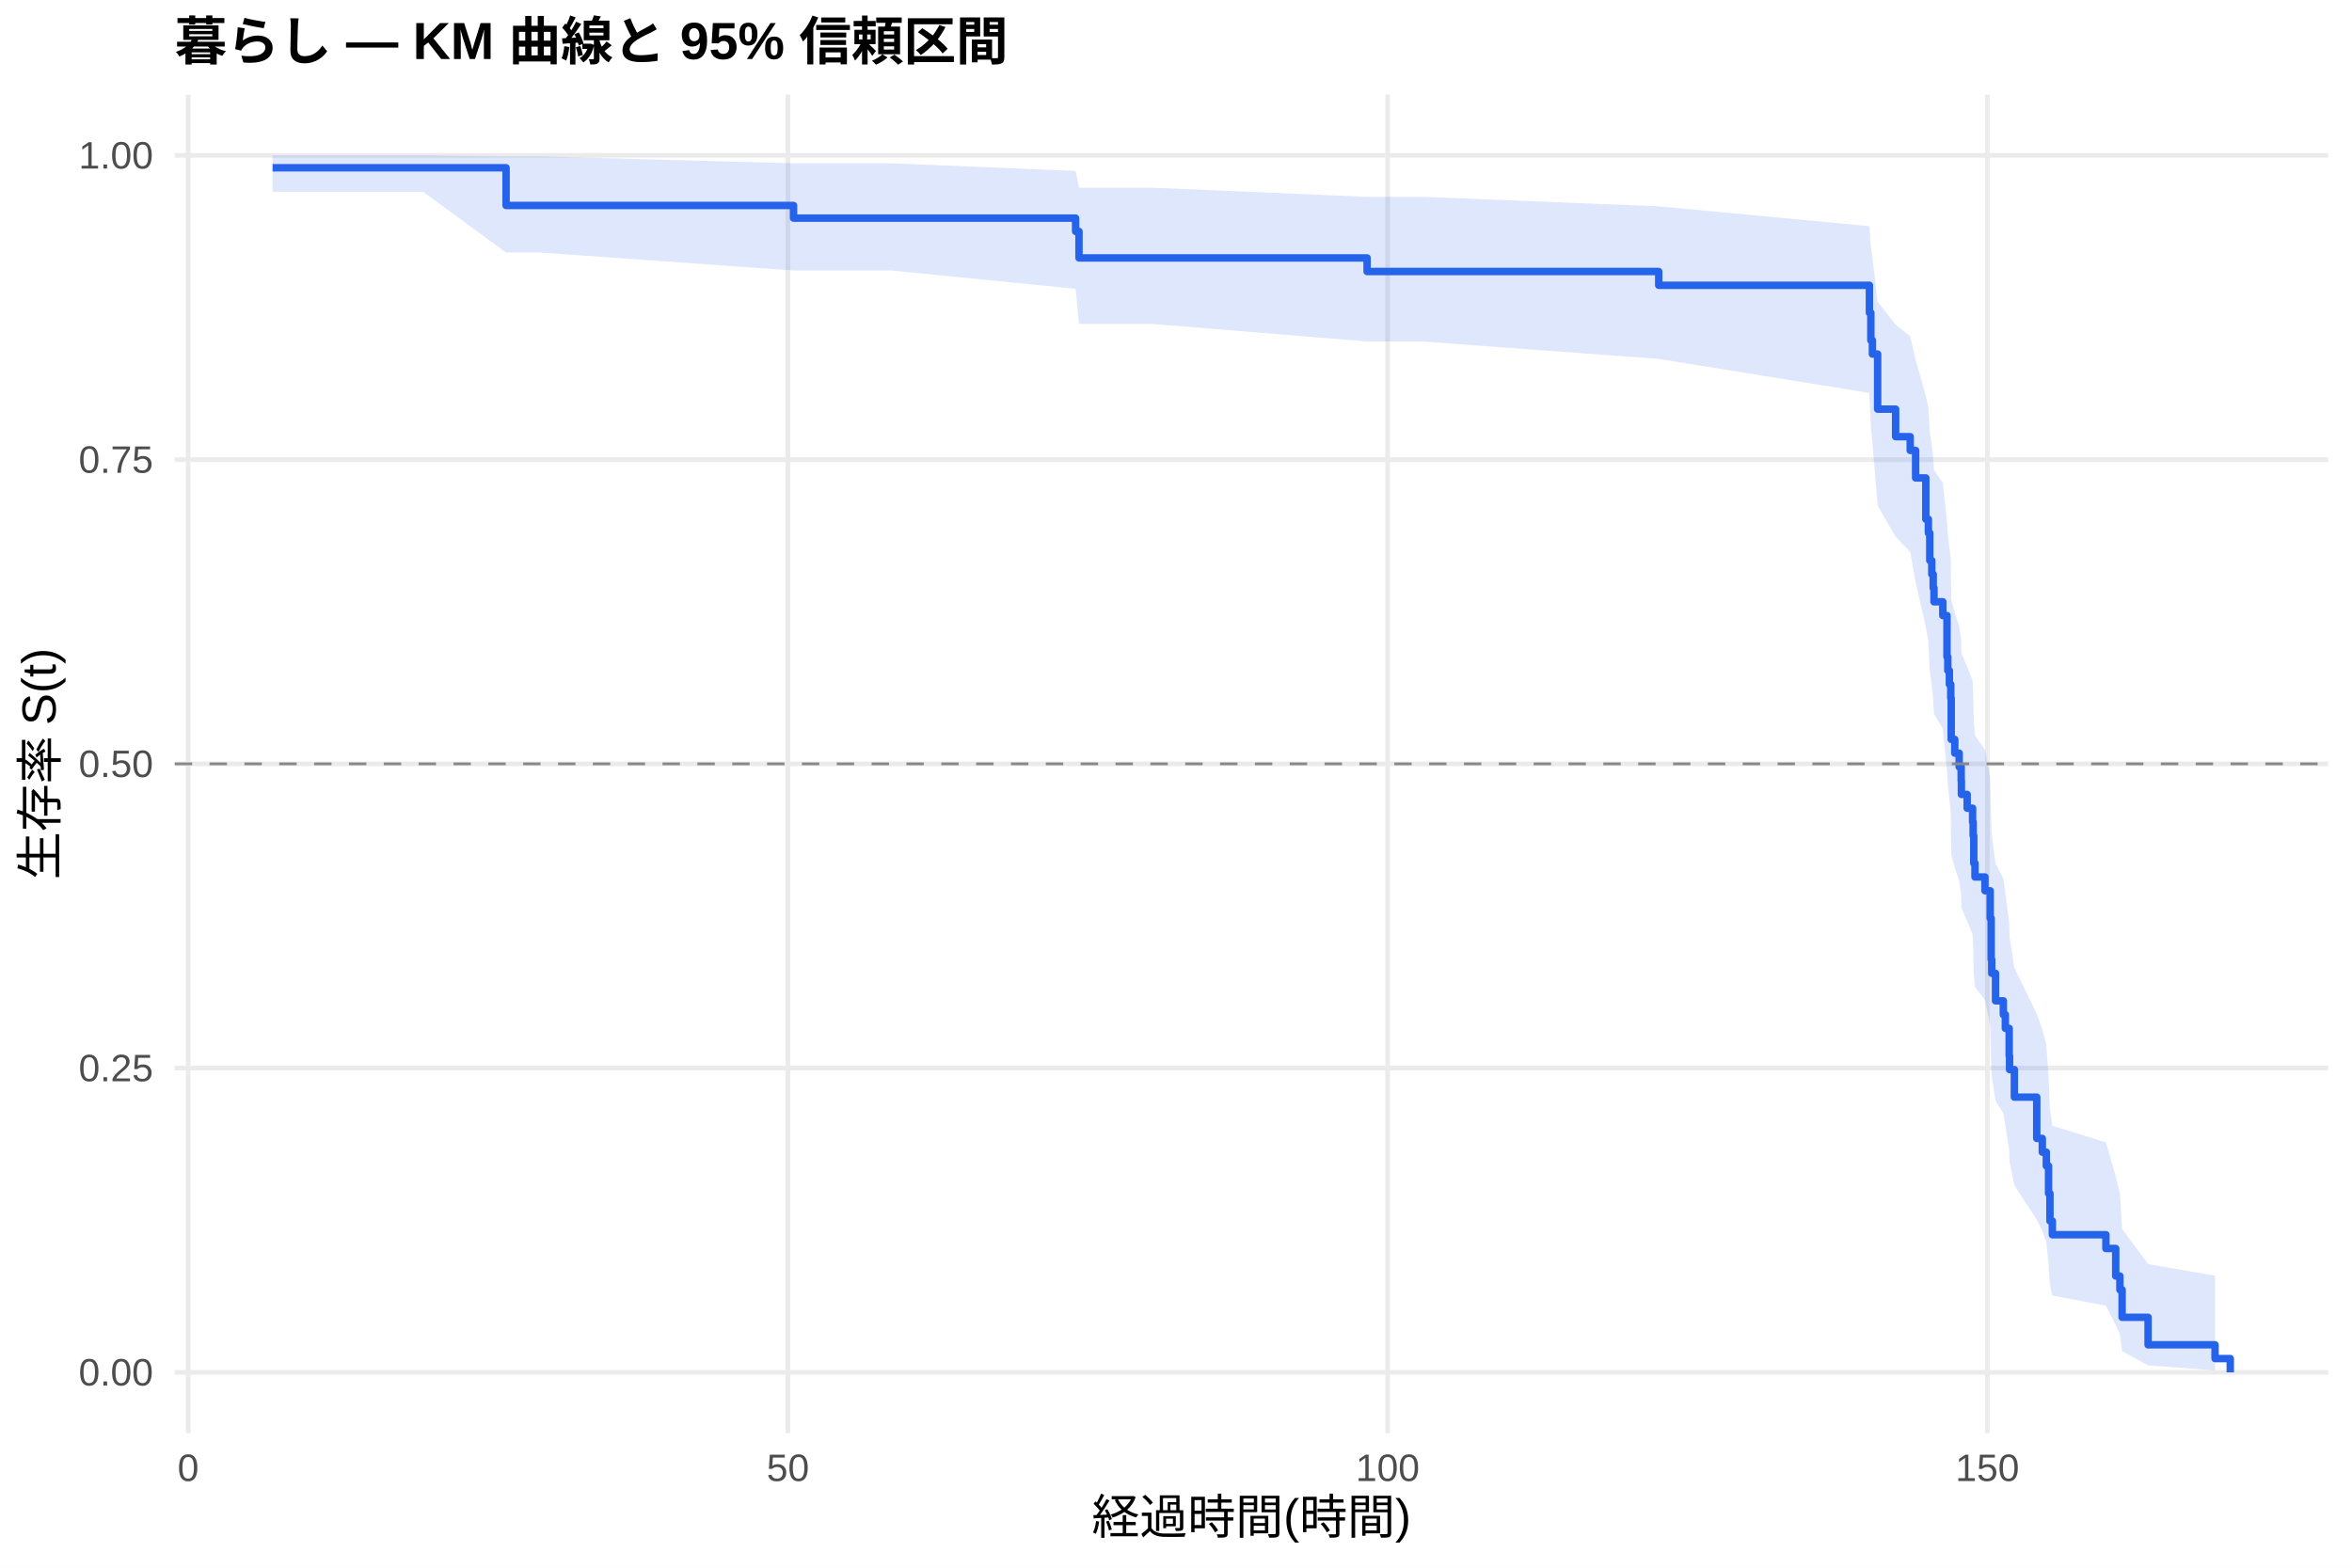
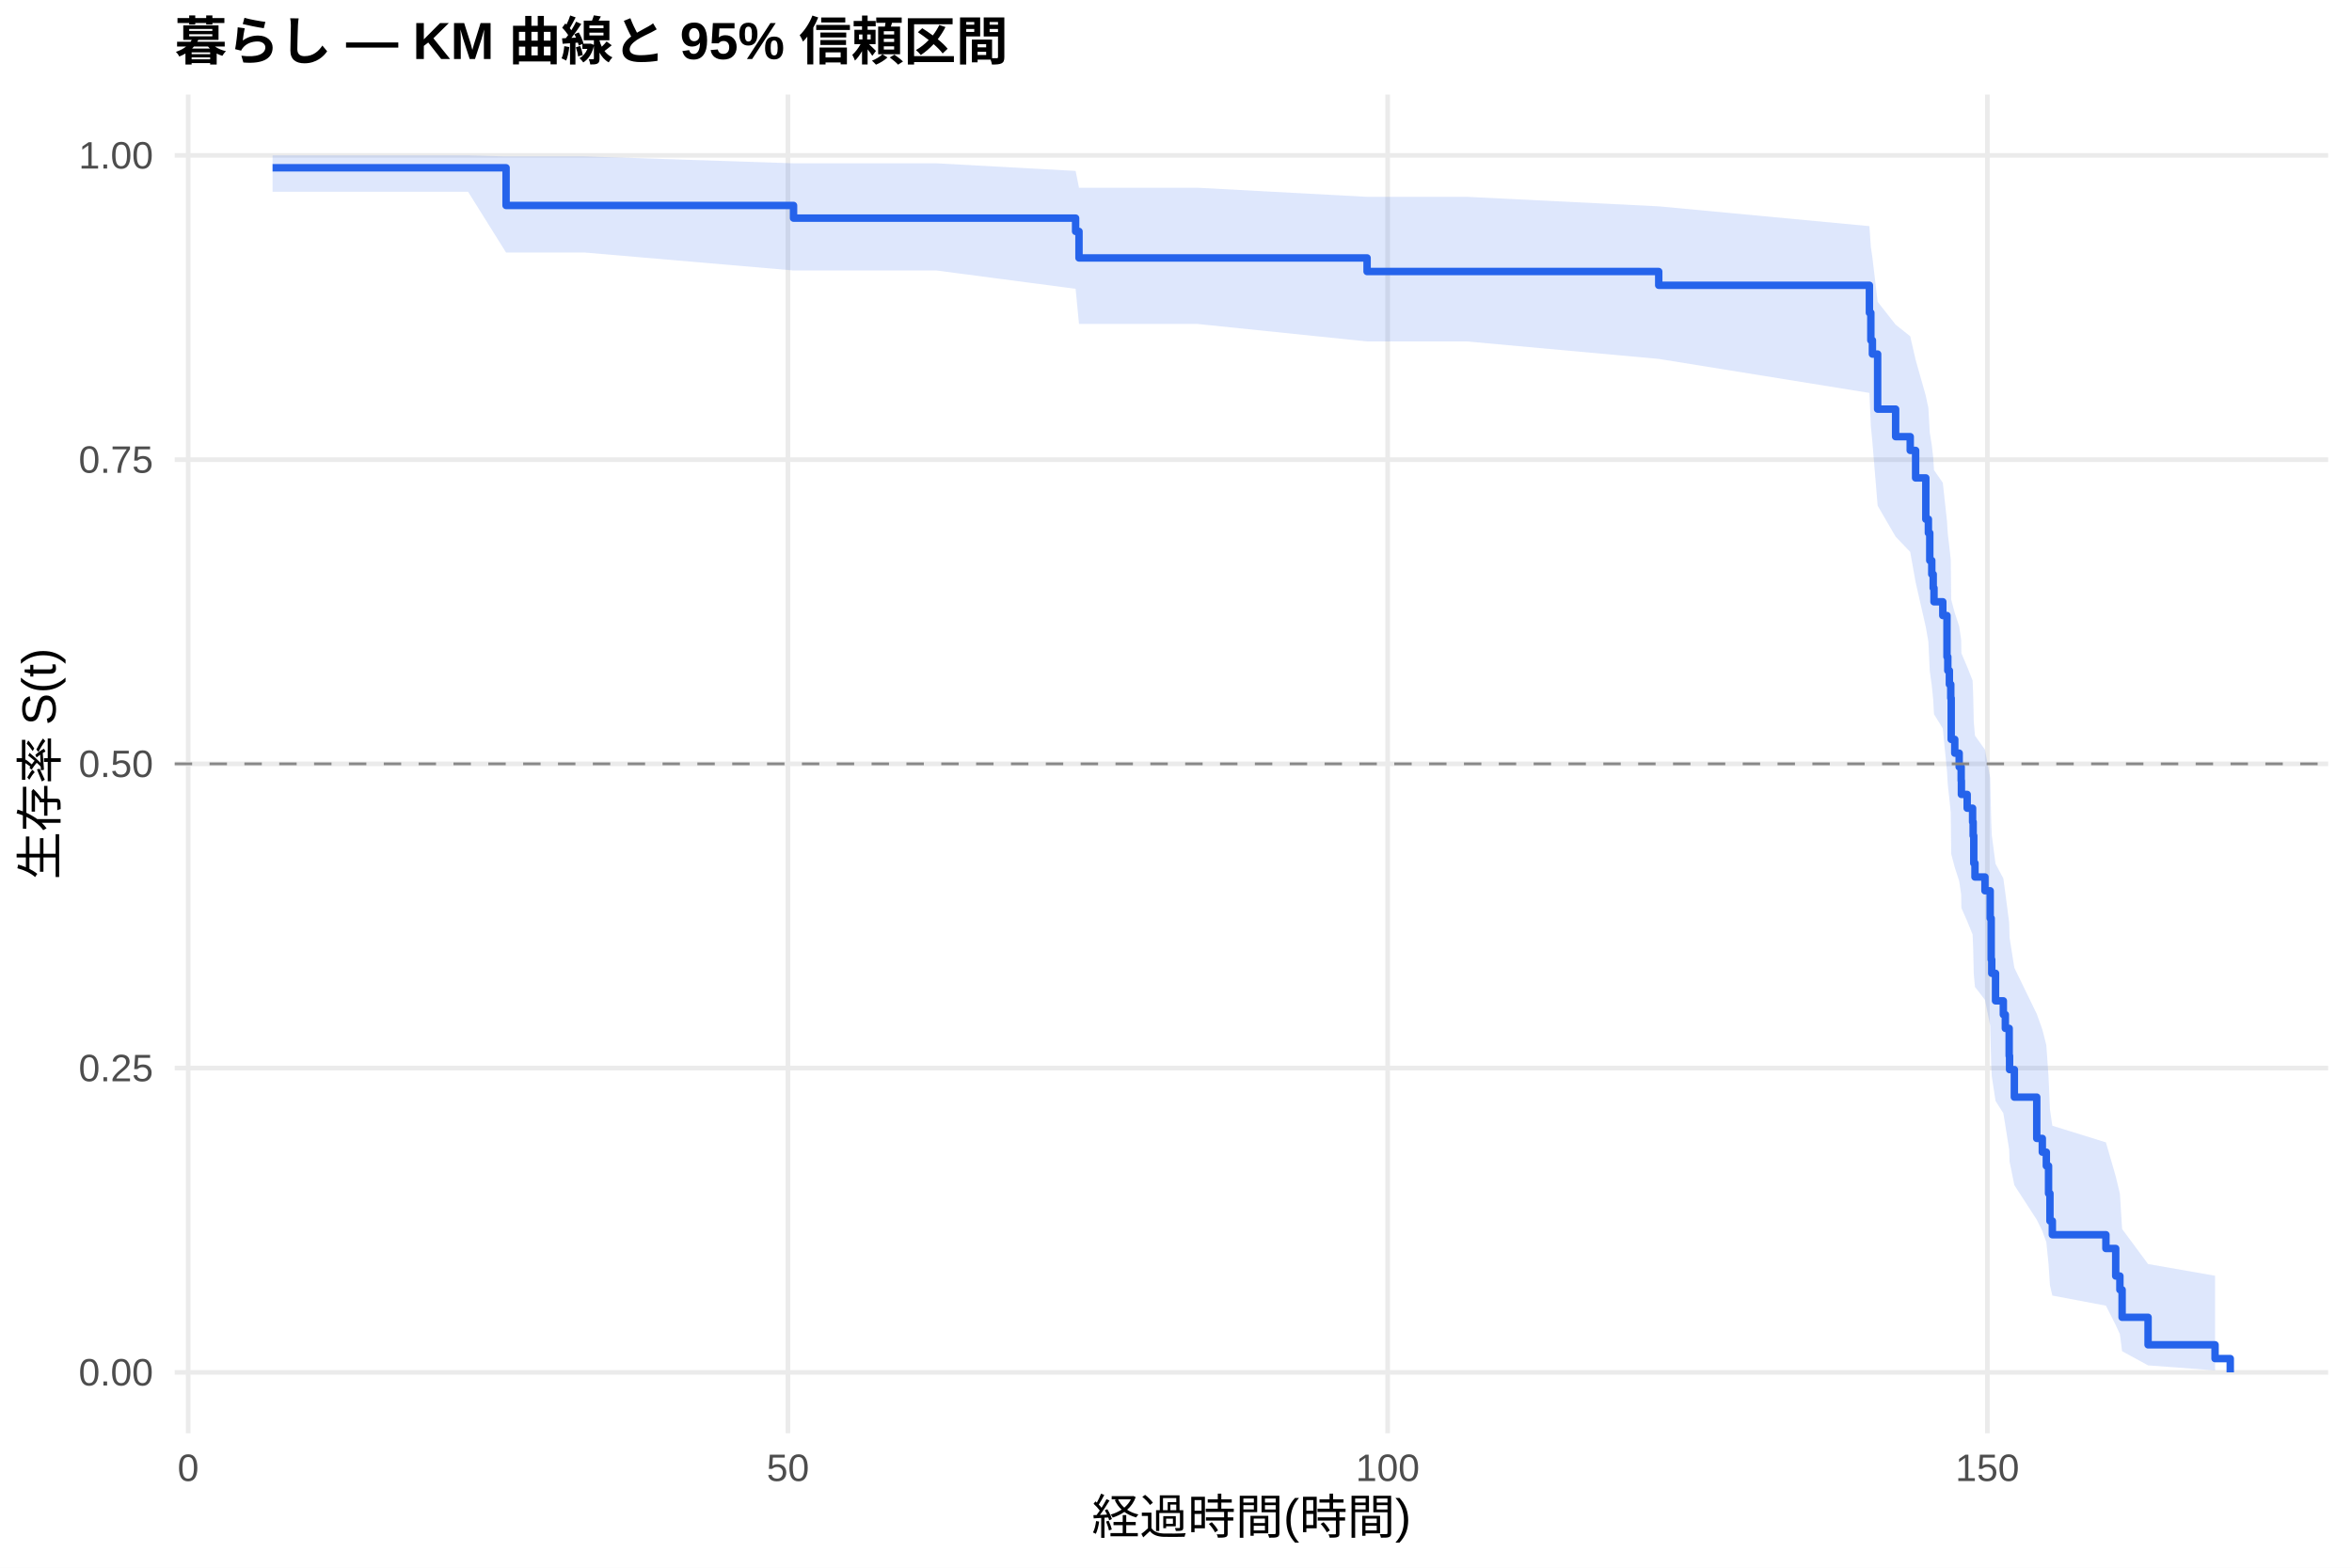
<svg xmlns="http://www.w3.org/2000/svg" width="540.00pt" height="360.00pt" viewBox="0 0 540.00 360.00">
  <g class="svglite">
    <defs>
      <style type="text/css">
    .svglite line, .svglite polyline, .svglite polygon, .svglite path, .svglite rect, .svglite circle {
      fill: none;
      stroke: #000000;
      stroke-linecap: round;
      stroke-linejoin: round;
      stroke-miterlimit: 10.00;
    }
    .svglite text {
      white-space: pre;
    }
    .svglite g.glyphgroup path {
      fill: inherit;
      stroke: none;
    }
  </style>
    </defs>
    <rect width="100%" height="100%" style="stroke: none; fill: #FFFFFF;" />
    <defs>
      <clipPath id="cpMC4wMHw1NDAuMDB8MC4wMHwzNjAuMDA=">
        <rect x="0.00" y="0.00" width="540.00" height="360.00" />
      </clipPath>
    </defs>
    <g clip-path="url(#cpMC4wMHw1NDAuMDB8MC4wMHwzNjAuMDA=)">
      <rect x="0" y="0.00" width="540.00" height="360.00" style="stroke-width: 1.07; stroke: none; fill: #FFFFFF;" />
    </g>
    <defs>
      <clipPath id="cpNDAuMTF8NTM0LjUyfDIxLjcxfDMyOS4xMg==">
        <rect x="40.11" y="21.71" width="494.41" height="307.41" />
      </clipPath>
    </defs>
    <g clip-path="url(#cpNDAuMTF8NTM0LjUyfDIxLjcxfDMyOS4xMg==)">
      <polyline points="40.11,315.14 534.52,315.14 " style="stroke-width: 1.07; stroke: #EBEBEB; stroke-linecap: butt;" />
      <polyline points="40.11,245.28 534.52,245.28 " style="stroke-width: 1.07; stroke: #EBEBEB; stroke-linecap: butt;" />
      <polyline points="40.11,175.41 534.52,175.41 " style="stroke-width: 1.07; stroke: #EBEBEB; stroke-linecap: butt;" />
      <polyline points="40.11,105.55 534.52,105.55 " style="stroke-width: 1.07; stroke: #EBEBEB; stroke-linecap: butt;" />
      <polyline points="40.11,35.68 534.52,35.68 " style="stroke-width: 1.07; stroke: #EBEBEB; stroke-linecap: butt;" />
      <polyline points="43.21,329.12 43.21,21.71 " style="stroke-width: 1.07; stroke: #EBEBEB; stroke-linecap: butt;" />
      <polyline points="180.90,329.12 180.90,21.71 " style="stroke-width: 1.07; stroke: #EBEBEB; stroke-linecap: butt;" />
      <polyline points="318.59,329.12 318.59,21.71 " style="stroke-width: 1.07; stroke: #EBEBEB; stroke-linecap: butt;" />
      <polyline points="456.28,329.12 456.28,21.71 " style="stroke-width: 1.07; stroke: #EBEBEB; stroke-linecap: butt;" />
-       <polygon points="62.58,35.68 97.14,35.68 116.19,35.92 123.90,35.92 182.19,37.50 188.16,37.50 204.63,37.50 246.95,39.25 247.73,43.11 264.57,43.11 313.87,45.20 326.49,45.20 380.83,47.38 429.20,51.93 429.53,56.70 429.89,59.14 431.09,69.29 435.22,74.55 438.57,77.22 439.81,82.62 442.15,90.89 442.74,93.69 443.06,99.34 443.52,102.19 443.85,105.06 444.03,107.95 446.05,110.85 447.01,119.66 447.20,122.63 447.56,125.61 447.88,128.61 447.98,137.69 448.80,140.75 449.81,143.82 450.27,146.91 450.32,150.01 451.65,153.13 452.89,156.26 453.02,159.40 453.16,165.74 453.44,168.93 455.73,172.14 456.93,178.59 457.16,188.40 457.29,191.70 458.16,198.36 459.95,201.71 460.41,205.09 461.29,211.89 461.38,215.32 462.48,222.25 467.62,232.82 468.90,236.39 469.82,240.00 470.33,247.29 470.65,254.73 471.20,258.51 483.50,262.33 485.75,270.12 486.71,274.10 487.22,282.22 493.18,290.27 508.56,292.96 508.56,314.69 493.18,313.54 487.22,310.29 486.71,306.38 485.75,304.28 483.50,299.83 471.20,297.51 470.65,295.14 470.33,290.27 469.82,285.25 468.90,282.68 467.62,280.09 462.48,272.15 461.38,266.73 461.29,263.99 460.41,258.44 459.95,255.64 458.16,252.81 457.29,247.11 457.16,244.24 456.93,235.51 455.73,229.61 453.44,226.64 453.16,223.65 453.02,217.63 452.89,214.59 451.65,211.54 450.32,208.48 450.27,205.40 449.81,202.31 448.80,199.20 447.98,196.08 447.88,186.62 447.56,183.44 447.20,180.24 447.01,177.03 446.05,167.29 444.03,164.01 443.85,160.72 443.52,157.41 443.06,154.08 442.74,147.37 442.15,143.99 439.81,133.71 438.57,126.75 435.22,123.24 431.09,116.13 429.89,101.56 429.53,97.82 429.20,90.23 380.83,82.42 326.49,78.41 313.87,78.41 264.57,74.39 247.73,74.39 246.95,66.32 204.63,62.11 188.16,62.11 182.19,62.11 123.90,57.99 116.19,57.99 97.14,44.04 62.58,44.04 " style="stroke-width: 0.00; stroke: none; stroke-linecap: butt; fill: #2563EB; fill-opacity: 0.15;" />
-       <polyline points="62.58,35.68 97.14,35.68 116.19,35.92 123.90,35.92 182.19,37.50 188.16,37.50 204.63,37.50 246.95,39.25 247.73,43.11 264.57,43.11 313.87,45.20 326.49,45.20 380.83,47.38 429.20,51.93 429.53,56.70 429.89,59.14 431.09,69.29 435.22,74.55 438.57,77.22 439.81,82.62 442.15,90.89 442.74,93.69 443.06,99.34 443.52,102.19 443.85,105.06 444.03,107.95 446.05,110.85 447.01,119.66 447.20,122.63 447.56,125.61 447.88,128.61 447.98,137.69 448.80,140.75 449.81,143.82 450.27,146.91 450.32,150.01 451.65,153.13 452.89,156.26 453.02,159.40 453.16,165.74 453.44,168.93 455.73,172.14 456.93,178.59 457.16,188.40 457.29,191.70 458.16,198.36 459.95,201.71 460.41,205.09 461.29,211.89 461.38,215.32 462.48,222.25 467.62,232.82 468.90,236.39 469.82,240.00 470.33,247.29 470.65,254.73 471.20,258.51 483.50,262.33 485.75,270.12 486.71,274.10 487.22,282.22 493.18,290.27 508.56,292.96 " style="stroke-width: 1.07; stroke: none; stroke-linecap: butt;" />
-       <polyline points="508.56,314.69 493.18,313.54 487.22,310.29 486.71,306.38 485.75,304.28 483.50,299.83 471.20,297.51 470.65,295.14 470.33,290.27 469.82,285.25 468.90,282.68 467.62,280.09 462.48,272.15 461.38,266.73 461.29,263.99 460.41,258.44 459.95,255.64 458.16,252.81 457.29,247.11 457.16,244.24 456.93,235.51 455.73,229.61 453.44,226.64 453.16,223.65 453.02,217.63 452.89,214.59 451.65,211.54 450.32,208.48 450.27,205.40 449.81,202.31 448.80,199.20 447.98,196.08 447.88,186.62 447.56,183.44 447.20,180.24 447.01,177.03 446.05,167.29 444.03,164.01 443.85,160.72 443.52,157.41 443.06,154.08 442.74,147.37 442.15,143.99 439.81,133.71 438.57,126.75 435.22,123.24 431.09,116.13 429.89,101.56 429.53,97.82 429.20,90.23 380.83,82.42 326.49,78.41 313.87,78.41 264.57,74.39 247.73,74.39 246.95,66.32 204.63,62.11 188.16,62.11 182.19,62.11 123.90,57.99 116.19,57.99 97.14,44.04 62.58,44.04 " style="stroke-width: 1.07; stroke: none; stroke-linecap: butt;" />
-       <polyline points="62.58,38.53 97.14,38.53 97.14,38.53 116.19,38.53 116.19,47.18 123.90,47.18 123.90,47.18 182.19,47.18 182.19,50.09 188.16,50.09 188.16,50.09 204.63,50.09 204.63,50.09 246.95,50.09 246.95,53.14 247.73,53.14 247.73,59.23 264.57,59.23 264.57,59.23 313.87,59.23 313.87,62.35 326.49,62.35 326.49,62.35 380.83,62.35 380.83,65.51 429.20,65.51 429.20,71.83 429.53,71.83 429.53,78.15 429.89,78.15 429.89,81.31 431.09,81.31 431.09,93.95 435.22,93.95 435.22,100.27 438.57,100.27 438.57,103.43 439.81,103.43 439.81,109.75 442.15,109.75 442.15,119.23 442.74,119.23 442.74,122.39 443.06,122.39 443.06,128.71 443.52,128.71 443.52,131.87 443.85,131.87 443.85,135.03 444.03,135.03 444.03,138.19 446.05,138.19 446.05,141.35 447.01,141.35 447.01,150.83 447.20,150.83 447.20,153.99 447.56,153.99 447.56,157.15 447.88,157.15 447.88,160.31 447.98,160.31 447.98,169.79 448.80,169.79 448.80,172.95 449.81,172.95 449.81,176.11 450.27,176.11 450.27,179.27 450.32,179.27 450.32,182.43 451.65,182.43 451.65,185.59 452.89,185.59 452.89,188.75 453.02,188.75 453.02,191.91 453.16,191.91 453.16,198.23 453.44,198.23 453.44,201.39 455.73,201.39 455.73,204.55 456.93,204.55 456.93,210.87 457.16,210.87 457.16,220.35 457.29,220.35 457.29,223.51 458.16,223.51 458.16,229.83 459.95,229.83 459.95,232.99 460.41,232.99 460.41,236.15 461.29,236.15 461.29,242.46 461.38,242.46 461.38,245.62 462.48,245.62 462.48,251.94 467.62,251.94 467.62,261.42 468.90,261.42 468.90,264.58 469.82,264.58 469.82,267.74 470.33,267.74 470.33,274.06 470.65,274.06 470.65,280.38 471.20,280.38 471.20,283.54 483.50,283.54 483.50,286.70 485.75,286.70 485.75,293.02 486.71,293.02 486.71,296.18 487.22,296.18 487.22,302.50 493.18,302.50 493.18,308.82 508.56,308.82 508.56,311.98 512.05,311.98 512.05,315.14 " style="stroke-width: 1.71; stroke: #2563EB; stroke-linecap: butt;" />
+       <polygon points="62.58,35.68 107.47,35.68 116.19,35.92 134.23,35.92 182.19,37.50 198.48,37.50 214.96,37.50 246.95,39.25 247.73,43.11 274.90,43.11 313.87,45.20 336.81,45.20 380.83,47.38 429.20,51.93 429.53,56.70 429.89,59.14 431.09,69.29 435.22,74.55 438.57,77.22 439.81,82.62 442.15,90.89 442.74,93.69 443.06,99.34 443.52,102.19 443.85,105.06 444.03,107.95 446.05,110.85 447.01,119.66 447.20,122.63 447.56,125.61 447.88,128.61 447.98,137.69 448.80,140.75 449.81,143.82 450.27,146.91 450.32,150.01 451.65,153.13 452.89,156.26 453.02,159.40 453.16,165.74 453.44,168.93 455.73,172.14 456.93,178.59 457.16,188.40 457.29,191.70 458.16,198.36 459.95,201.71 460.41,205.09 461.29,211.89 461.38,215.32 462.48,222.25 467.62,232.82 468.90,236.39 469.82,240.00 470.33,247.29 470.65,254.73 471.20,258.51 483.50,262.33 485.75,270.12 486.71,274.10 487.22,282.22 493.18,290.27 508.56,292.96 508.56,314.69 493.18,313.54 487.22,310.29 486.71,306.38 485.75,304.28 483.50,299.83 471.20,297.51 470.65,295.14 470.33,290.27 469.82,285.25 468.90,282.68 467.62,280.09 462.48,272.15 461.38,266.73 461.29,263.99 460.41,258.44 459.95,255.64 458.16,252.81 457.29,247.11 457.16,244.24 456.93,235.51 455.73,229.61 453.44,226.64 453.16,223.65 453.02,217.63 452.89,214.59 451.65,211.54 450.32,208.48 450.27,205.40 449.81,202.31 448.80,199.20 447.98,196.08 447.88,186.62 447.56,183.44 447.20,180.24 447.01,177.03 446.05,167.29 444.03,164.01 443.85,160.72 443.52,157.41 443.06,154.08 442.74,147.37 442.15,143.99 439.81,133.71 438.57,126.75 435.22,123.24 431.09,116.13 429.89,101.56 429.53,97.82 429.20,90.23 380.83,82.42 336.81,78.41 313.87,78.41 274.90,74.39 247.73,74.39 246.95,66.32 214.96,62.11 198.48,62.11 182.19,62.11 134.23,57.99 116.19,57.99 107.47,44.04 62.58,44.04 " style="stroke-width: 0.00; stroke: none; stroke-linecap: butt; fill: #2563EB; fill-opacity: 0.15;" />
+       <polyline points="62.58,35.68 107.47,35.68 116.19,35.92 134.23,35.92 182.19,37.50 198.48,37.50 214.96,37.50 246.95,39.25 247.73,43.11 274.90,43.11 313.87,45.20 336.81,45.20 380.83,47.38 429.20,51.93 429.53,56.70 429.89,59.14 431.09,69.29 435.22,74.55 438.57,77.22 439.81,82.62 442.15,90.89 442.74,93.69 443.06,99.34 443.52,102.19 443.85,105.06 444.03,107.95 446.05,110.85 447.01,119.66 447.20,122.63 447.56,125.61 447.88,128.61 447.98,137.69 448.80,140.75 449.81,143.82 450.27,146.91 450.32,150.01 451.65,153.13 452.89,156.26 453.02,159.40 453.16,165.74 453.44,168.93 455.73,172.14 456.93,178.59 457.16,188.40 457.29,191.70 458.16,198.36 459.95,201.71 460.41,205.09 461.29,211.89 461.38,215.32 462.48,222.25 467.62,232.82 468.90,236.39 469.82,240.00 470.33,247.29 470.65,254.73 471.20,258.51 483.50,262.33 485.75,270.12 486.71,274.10 487.22,282.22 493.18,290.27 508.56,292.96 " style="stroke-width: 1.07; stroke: none; stroke-linecap: butt;" />
+       <polyline points="508.56,314.69 493.18,313.54 487.22,310.29 486.71,306.38 485.75,304.28 483.50,299.83 471.20,297.51 470.65,295.14 470.33,290.27 469.82,285.25 468.90,282.68 467.62,280.09 462.48,272.15 461.38,266.73 461.29,263.99 460.41,258.44 459.95,255.64 458.16,252.81 457.29,247.11 457.16,244.24 456.93,235.51 455.73,229.61 453.44,226.64 453.16,223.65 453.02,217.63 452.89,214.59 451.65,211.54 450.32,208.48 450.27,205.40 449.81,202.31 448.80,199.20 447.98,196.08 447.88,186.62 447.56,183.44 447.20,180.24 447.01,177.03 446.05,167.29 444.03,164.01 443.85,160.72 443.52,157.41 443.06,154.08 442.74,147.37 442.15,143.99 439.81,133.71 438.57,126.75 435.22,123.24 431.09,116.13 429.89,101.56 429.53,97.82 429.20,90.23 380.83,82.42 336.81,78.41 313.87,78.41 274.90,74.39 247.73,74.39 246.95,66.32 214.96,62.11 198.48,62.11 182.19,62.11 134.23,57.99 116.19,57.99 107.47,44.04 62.58,44.04 " style="stroke-width: 1.07; stroke: none; stroke-linecap: butt;" />
+       <polyline points="62.58,38.53 107.47,38.53 107.47,38.53 116.19,38.53 116.19,47.18 134.23,47.18 134.23,47.18 182.19,47.18 182.19,50.09 198.48,50.09 198.48,50.09 214.96,50.09 214.96,50.09 246.95,50.09 246.95,53.14 247.73,53.14 247.73,59.23 274.90,59.23 274.90,59.23 313.87,59.23 313.87,62.35 336.81,62.35 336.81,62.35 380.83,62.35 380.83,65.51 429.20,65.51 429.20,71.83 429.53,71.83 429.53,78.15 429.89,78.15 429.89,81.31 431.09,81.31 431.09,93.95 435.22,93.95 435.22,100.27 438.57,100.27 438.57,103.43 439.81,103.43 439.81,109.75 442.15,109.75 442.15,119.23 442.74,119.23 442.74,122.39 443.06,122.39 443.06,128.71 443.52,128.71 443.52,131.87 443.85,131.87 443.85,135.03 444.03,135.03 444.03,138.19 446.05,138.19 446.05,141.35 447.01,141.35 447.01,150.83 447.20,150.83 447.20,153.99 447.56,153.99 447.56,157.15 447.88,157.15 447.88,160.31 447.98,160.31 447.98,169.79 448.80,169.79 448.80,172.95 449.81,172.95 449.81,176.11 450.27,176.11 450.27,179.27 450.32,179.27 450.32,182.43 451.65,182.43 451.65,185.59 452.89,185.59 452.89,188.75 453.02,188.75 453.02,191.91 453.16,191.91 453.16,198.23 453.44,198.23 453.44,201.39 455.73,201.39 455.73,204.55 456.93,204.55 456.93,210.87 457.16,210.87 457.16,220.35 457.29,220.35 457.29,223.51 458.16,223.51 458.16,229.83 459.95,229.83 459.95,232.99 460.41,232.99 460.41,236.15 461.29,236.15 461.29,242.46 461.38,242.46 461.38,245.62 462.48,245.62 462.48,251.94 467.62,251.94 467.62,261.42 468.90,261.42 468.90,264.58 469.82,264.58 469.82,267.74 470.33,267.74 470.33,274.06 470.65,274.06 470.65,280.38 471.20,280.38 471.20,283.54 483.50,283.54 483.50,286.70 485.75,286.70 485.75,293.02 486.71,293.02 486.71,296.18 487.22,296.18 487.22,302.50 493.18,302.50 493.18,308.82 508.56,308.82 508.56,311.98 512.05,311.98 512.05,315.14 " style="stroke-width: 1.71; stroke: #2563EB; stroke-linecap: butt;" />
      <line x1="40.11" y1="175.41" x2="534.52" y2="175.41" style="stroke-width: 0.64; stroke: #888888; stroke-dasharray: 4.00,4.00; stroke-linecap: butt;" />
    </g>
    <g clip-path="url(#cpMC4wMHw1NDAuMDB8MC4wMHwzNjAuMDA=)">
      <text x="35.18" y="318.17" text-anchor="end" style="font-size: 8.80px;fill: #4D4D4D; font-family: &quot;Liberation Sans&quot;;" textLength="17.11px" lengthAdjust="spacingAndGlyphs">0.00</text>
      <text x="35.18" y="248.30" text-anchor="end" style="font-size: 8.80px;fill: #4D4D4D; font-family: &quot;Liberation Sans&quot;;" textLength="17.11px" lengthAdjust="spacingAndGlyphs">0.25</text>
      <text x="35.18" y="178.44" text-anchor="end" style="font-size: 8.80px;fill: #4D4D4D; font-family: &quot;Liberation Sans&quot;;" textLength="17.11px" lengthAdjust="spacingAndGlyphs">0.50</text>
      <text x="35.18" y="108.57" text-anchor="end" style="font-size: 8.80px;fill: #4D4D4D; font-family: &quot;Liberation Sans&quot;;" textLength="17.11px" lengthAdjust="spacingAndGlyphs">0.75</text>
      <text x="35.18" y="38.71" text-anchor="end" style="font-size: 8.80px;fill: #4D4D4D; font-family: &quot;Liberation Sans&quot;;" textLength="17.11px" lengthAdjust="spacingAndGlyphs">1.00</text>
      <text x="43.21" y="340.10" text-anchor="middle" style="font-size: 8.80px;fill: #4D4D4D; font-family: &quot;Liberation Sans&quot;;" textLength="4.89px" lengthAdjust="spacingAndGlyphs">0</text>
      <text x="180.90" y="340.10" text-anchor="middle" style="font-size: 8.80px;fill: #4D4D4D; font-family: &quot;Liberation Sans&quot;;" textLength="9.78px" lengthAdjust="spacingAndGlyphs">50</text>
      <text x="318.59" y="340.10" text-anchor="middle" style="font-size: 8.80px;fill: #4D4D4D; font-family: &quot;Liberation Sans&quot;;" textLength="14.67px" lengthAdjust="spacingAndGlyphs">100</text>
      <text x="456.28" y="340.10" text-anchor="middle" style="font-size: 8.80px;fill: #4D4D4D; font-family: &quot;Liberation Sans&quot;;" textLength="14.67px" lengthAdjust="spacingAndGlyphs">150</text>
      <text x="287.32" y="352.24" text-anchor="middle" style="font-size: 11.00px; font-family: &quot;Liberation Sans&quot;;" textLength="73.31px" lengthAdjust="spacingAndGlyphs">経過時間(時間)</text>
      <text transform="translate(13.05,175.41) rotate(-90)" text-anchor="middle" style="font-size: 11.00px; font-family: &quot;Liberation Sans&quot;;" textLength="53.78px" lengthAdjust="spacingAndGlyphs">生存率 S(t)</text>
      <text x="40.11" y="13.74" style="font-size: 12.00px; font-weight: bold; font-family: &quot;Liberation Sans&quot;;" textLength="191.33px" lengthAdjust="spacingAndGlyphs">暮らし — KM 曲線と 95% 信頼区間</text>
    </g>
  </g>
</svg>
